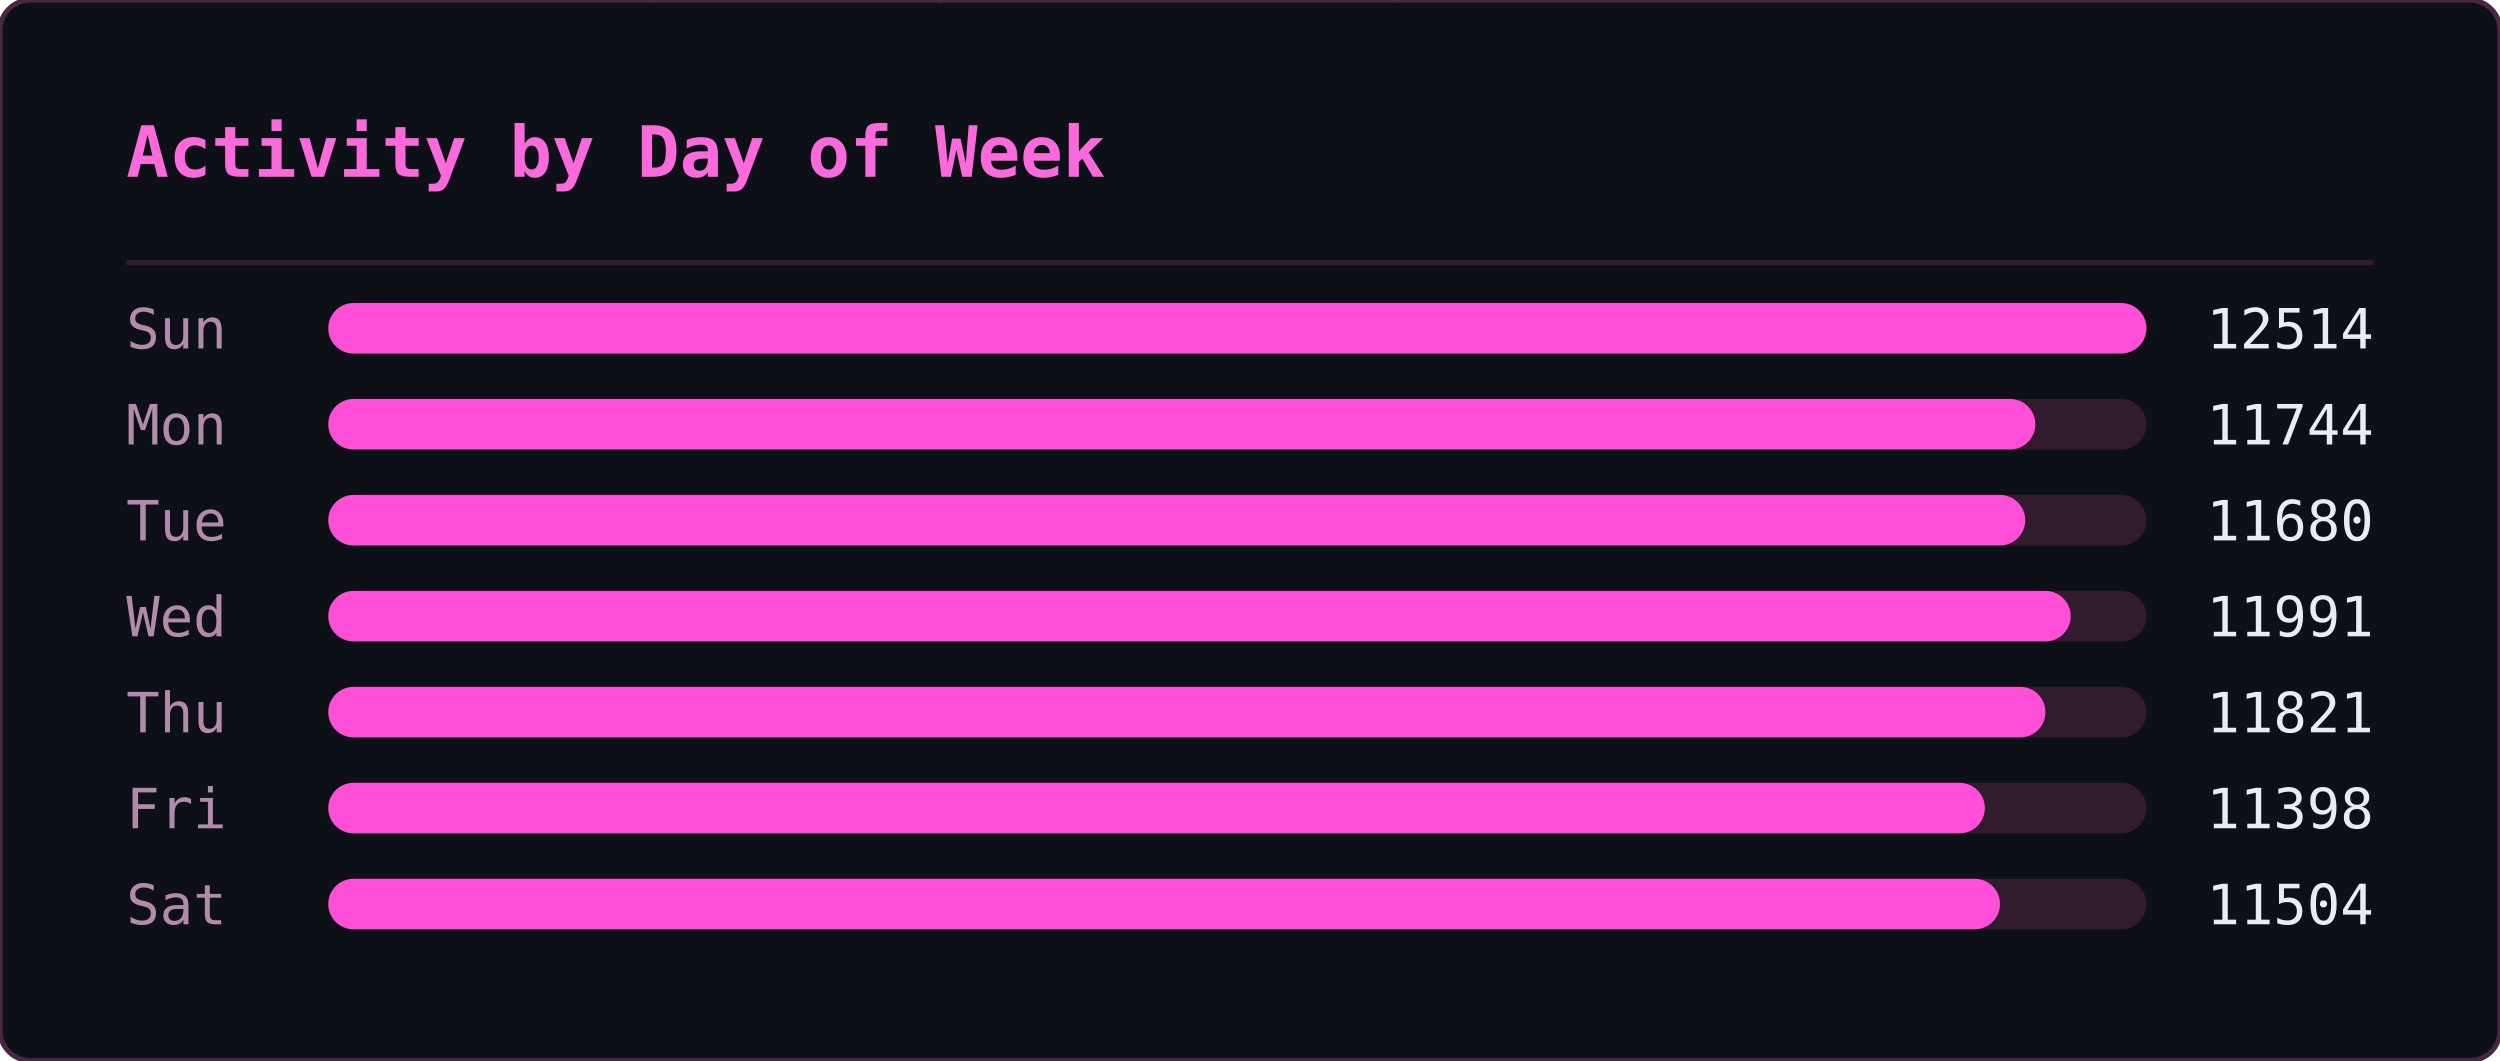
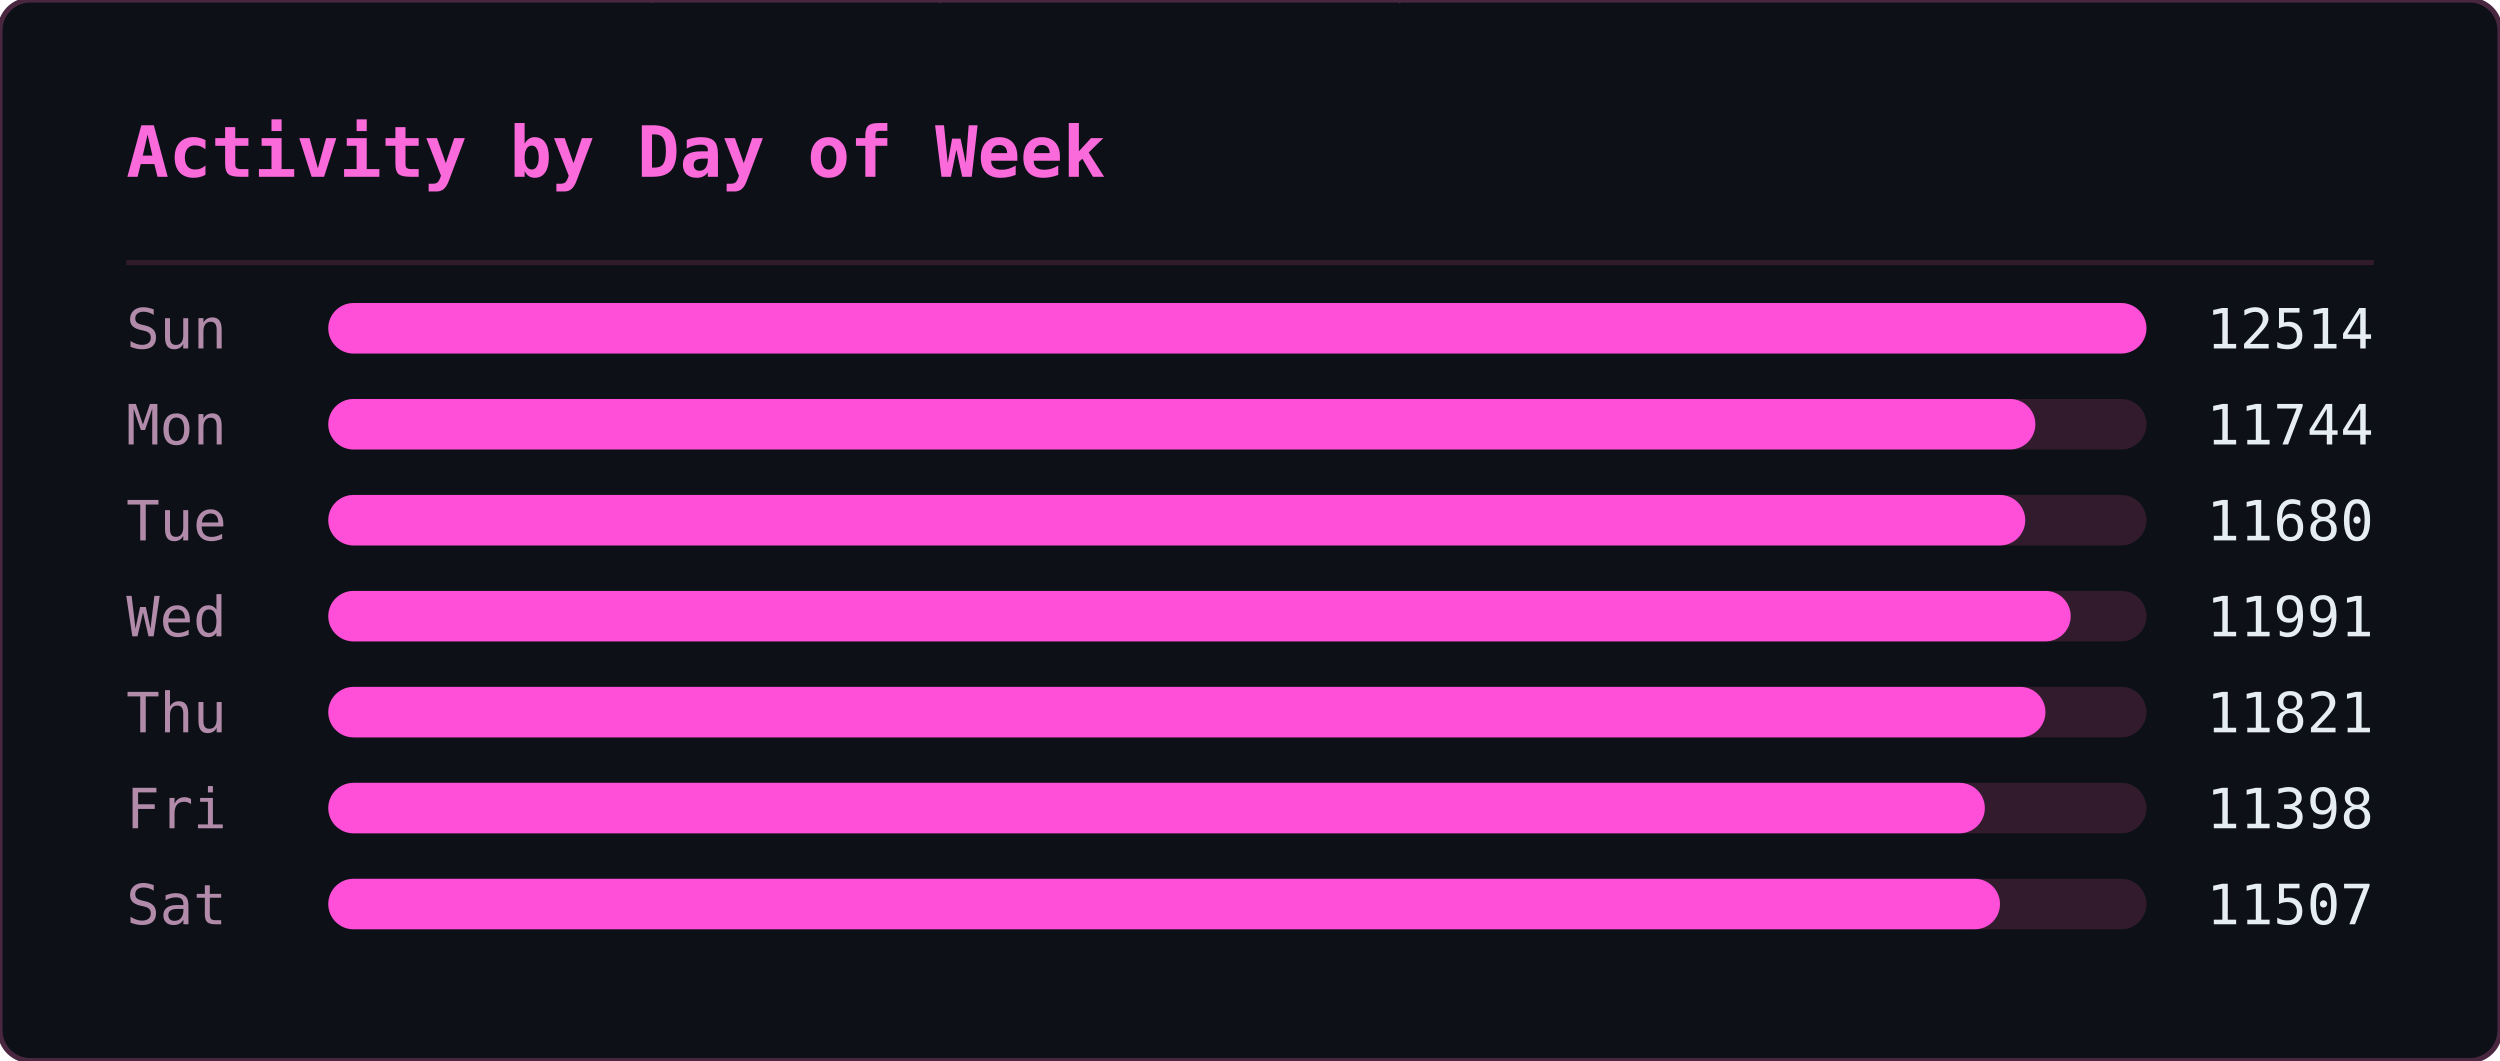
<svg xmlns="http://www.w3.org/2000/svg" width="495" height="210" viewBox="0 0 495 210">
  <defs>
    <clipPath id="ghm-clip">
      <rect width="495" height="210" rx="6" />
    </clipPath>
  </defs>
  <rect width="495" height="210" rx="6" fill="#0d1117" />
  <g clip-path="url(#ghm-clip)">
    <g opacity="0.22" font-family="monospace" font-size="12">
      <style>@keyframes ghm3{from{transform:translateY(-46px)}to{transform:translateY(224px)}}@keyframes ghm4{from{transform:translateY(-60px)}to{transform:translateY(224px)}}@keyframes ghm5{from{transform:translateY(-74px)}to{transform:translateY(224px)}}@keyframes ghm6{from{transform:translateY(-88px)}to{transform:translateY(224px)}}</style>
      <g fill="#ff4fd8" style="animation:ghm5 1.57s linear -0.90s infinite">
        <text x="476">ﾇ</text>
        <text x="476" y="-14" opacity=".83">ｽ</text>
        <text x="476" y="-28" opacity=".67">ｩ</text>
        <text x="476" y="-42" opacity=".5">ﾍ</text>
        <text x="476" y="-56" opacity=".33">ﾕ</text>
        <text x="476" y="-70" opacity=".17">0</text>
      </g>
      <g fill="#ff4fd8" style="animation:ghm5 2.57s linear -0.67s infinite">
        <text x="444">ﾓ</text>
        <text x="444" y="-14" opacity=".83">ｱ</text>
        <text x="444" y="-28" opacity=".67">ｿ</text>
        <text x="444" y="-42" opacity=".5">ｭ</text>
        <text x="444" y="-56" opacity=".33">ﾅ</text>
        <text x="444" y="-70" opacity=".17">ﾑ</text>
      </g>
      <g fill="#ff4fd8" style="animation:ghm5 2.51s linear -1.71s infinite">
        <text x="440">ﾋ</text>
        <text x="440" y="-14" opacity=".83">9</text>
        <text x="440" y="-28" opacity=".67">ﾁ</text>
        <text x="440" y="-42" opacity=".5">ｭ</text>
        <text x="440" y="-56" opacity=".33">ｸ</text>
        <text x="440" y="-70" opacity=".17">7</text>
      </g>
      <g fill="#ff4fd8" style="animation:ghm4 1.66s linear -0.21s infinite">
        <text x="442">ｵ</text>
        <text x="442" y="-14" opacity=".8">ｹ</text>
        <text x="442" y="-28" opacity=".6">ﾄ</text>
        <text x="442" y="-42" opacity=".4">ﾖ</text>
        <text x="442" y="-56" opacity=".2">ﾀ</text>
      </g>
      <g fill="#ff4fd8" style="animation:ghm4 2.92s linear -0.26s infinite">
        <text x="110">ｧ</text>
        <text x="110" y="-14" opacity=".8">ﾃ</text>
        <text x="110" y="-28" opacity=".6">ｻ</text>
        <text x="110" y="-42" opacity=".4">0</text>
        <text x="110" y="-56" opacity=".2">ﾁ</text>
      </g>
      <g fill="#ff4fd8" style="animation:ghm4 1.75s linear -0.48s infinite">
        <text x="353">ﾁ</text>
        <text x="353" y="-14" opacity=".8">ﾉ</text>
        <text x="353" y="-28" opacity=".6">ｶ</text>
        <text x="353" y="-42" opacity=".4">ｶ</text>
        <text x="353" y="-56" opacity=".2">ﾄ</text>
      </g>
      <g fill="#ff4fd8" style="animation:ghm6 2.64s linear -1.35s infinite">
        <text x="88">ﾉ</text>
        <text x="88" y="-14" opacity=".86">ﾉ</text>
        <text x="88" y="-28" opacity=".71">ﾖ</text>
        <text x="88" y="-42" opacity=".57">0</text>
        <text x="88" y="-56" opacity=".43">ﾙ</text>
        <text x="88" y="-70" opacity=".29">1</text>
        <text x="88" y="-84" opacity=".14">ﾓ</text>
      </g>
      <g fill="#ff4fd8" style="animation:ghm5 2.42s linear -1.66s infinite">
        <text x="307">ﾔ</text>
        <text x="307" y="-14" opacity=".83">ﾘ</text>
        <text x="307" y="-28" opacity=".67">ﾀ</text>
        <text x="307" y="-42" opacity=".5">ｬ</text>
        <text x="307" y="-56" opacity=".33">4</text>
        <text x="307" y="-70" opacity=".17">ｧ</text>
      </g>
      <g fill="#ff4fd8" style="animation:ghm4 2.46s linear -1.82s infinite">
        <text x="96">ｭ</text>
        <text x="96" y="-14" opacity=".8">ｲ</text>
        <text x="96" y="-28" opacity=".6">ﾝ</text>
        <text x="96" y="-42" opacity=".4">ﾖ</text>
        <text x="96" y="-56" opacity=".2">ｶ</text>
      </g>
      <g fill="#ff4fd8" style="animation:ghm4 3.04s linear -1.71s infinite">
        <text x="429">ｸ</text>
        <text x="429" y="-14" opacity=".8">ﾎ</text>
        <text x="429" y="-28" opacity=".6">ﾆ</text>
        <text x="429" y="-42" opacity=".4">ｶ</text>
        <text x="429" y="-56" opacity=".2">ｫ</text>
      </g>
      <g fill="#ff4fd8" style="animation:ghm3 2.55s linear -1.75s infinite">
        <text x="181">ﾌ</text>
        <text x="181" y="-14" opacity=".75">ﾆ</text>
        <text x="181" y="-28" opacity=".5">ﾍ</text>
        <text x="181" y="-42" opacity=".25">5</text>
      </g>
      <g fill="#ff4fd8" style="animation:ghm4 1.59s linear -0.66s infinite">
        <text x="71">3</text>
        <text x="71" y="-14" opacity=".8">ｽ</text>
        <text x="71" y="-28" opacity=".6">ｼ</text>
        <text x="71" y="-42" opacity=".4">ﾍ</text>
        <text x="71" y="-56" opacity=".2">ﾚ</text>
      </g>
      <g fill="#ff4fd8" style="animation:ghm5 3.02s linear -0.47s infinite">
        <text x="55">ｳ</text>
        <text x="55" y="-14" opacity=".83">ﾔ</text>
        <text x="55" y="-28" opacity=".67">ﾃ</text>
        <text x="55" y="-42" opacity=".5">ｵ</text>
        <text x="55" y="-56" opacity=".33">ｫ</text>
        <text x="55" y="-70" opacity=".17">ﾃ</text>
      </g>
      <g fill="#ff4fd8" style="animation:ghm5 2.28s linear -1.06s infinite">
        <text x="258">2</text>
        <text x="258" y="-14" opacity=".83">ｪ</text>
        <text x="258" y="-28" opacity=".67">ｽ</text>
        <text x="258" y="-42" opacity=".5">ﾖ</text>
        <text x="258" y="-56" opacity=".33">ｯ</text>
        <text x="258" y="-70" opacity=".17">1</text>
      </g>
      <g fill="#ff4fd8" style="animation:ghm3 2.93s linear -1.39s infinite">
        <text x="189">7</text>
        <text x="189" y="-14" opacity=".75">ｯ</text>
        <text x="189" y="-28" opacity=".5">ﾈ</text>
        <text x="189" y="-42" opacity=".25">ﾈ</text>
      </g>
      <g fill="#ff4fd8" style="animation:ghm4 2.11s linear -1.67s infinite">
        <text x="394">1</text>
        <text x="394" y="-14" opacity=".8">ﾜ</text>
        <text x="394" y="-28" opacity=".6">ﾚ</text>
        <text x="394" y="-42" opacity=".4">ｵ</text>
        <text x="394" y="-56" opacity=".2">ﾂ</text>
      </g>
      <g fill="#ff4fd8" style="animation:ghm6 3.13s linear -1.31s infinite">
        <text x="275">ﾗ</text>
        <text x="275" y="-14" opacity=".86">3</text>
        <text x="275" y="-28" opacity=".71">ﾔ</text>
        <text x="275" y="-42" opacity=".57">6</text>
        <text x="275" y="-56" opacity=".43">ﾆ</text>
        <text x="275" y="-70" opacity=".29">ｯ</text>
        <text x="275" y="-84" opacity=".14">ﾗ</text>
      </g>
      <g fill="#ff4fd8" style="animation:ghm6 2.90s linear -2.08s infinite">
        <text x="445">ｦ</text>
        <text x="445" y="-14" opacity=".86">ｪ</text>
        <text x="445" y="-28" opacity=".71">8</text>
        <text x="445" y="-42" opacity=".57">ﾕ</text>
        <text x="445" y="-56" opacity=".43">0</text>
        <text x="445" y="-70" opacity=".29">ﾎ</text>
        <text x="445" y="-84" opacity=".14">ﾃ</text>
      </g>
      <g fill="#ff4fd8" style="animation:ghm3 2.29s linear -1.19s infinite">
        <text x="275">ｯ</text>
        <text x="275" y="-14" opacity=".75">ﾝ</text>
        <text x="275" y="-28" opacity=".5">ｧ</text>
        <text x="275" y="-42" opacity=".25">ﾝ</text>
      </g>
      <g fill="#ff4fd8" style="animation:ghm5 1.52s linear -1.15s infinite">
        <text x="186">ｷ</text>
        <text x="186" y="-14" opacity=".83">ﾊ</text>
        <text x="186" y="-28" opacity=".67">ﾀ</text>
        <text x="186" y="-42" opacity=".5">ﾔ</text>
        <text x="186" y="-56" opacity=".33">ｹ</text>
        <text x="186" y="-70" opacity=".17">ﾔ</text>
      </g>
      <g fill="#ff4fd8" style="animation:ghm6 3.11s linear -1.21s infinite">
        <text x="126">ﾈ</text>
        <text x="126" y="-14" opacity=".86">ｪ</text>
        <text x="126" y="-28" opacity=".71">ﾘ</text>
        <text x="126" y="-42" opacity=".57">ｮ</text>
        <text x="126" y="-56" opacity=".43">ﾇ</text>
        <text x="126" y="-70" opacity=".29">ﾎ</text>
        <text x="126" y="-84" opacity=".14">ｸ</text>
      </g>
      <g fill="#ff4fd8" style="animation:ghm5 1.79s linear -0.77s infinite">
        <text x="78">ｳ</text>
        <text x="78" y="-14" opacity=".83">ﾝ</text>
        <text x="78" y="-28" opacity=".67">4</text>
        <text x="78" y="-42" opacity=".5">ｻ</text>
        <text x="78" y="-56" opacity=".33">ｿ</text>
        <text x="78" y="-70" opacity=".17">ｨ</text>
      </g>
      <g fill="#ff4fd8" style="animation:ghm3 2.50s linear -1.19s infinite">
        <text x="345">2</text>
        <text x="345" y="-14" opacity=".75">ﾆ</text>
        <text x="345" y="-28" opacity=".5">ｱ</text>
        <text x="345" y="-42" opacity=".25">ｸ</text>
      </g>
      <g fill="#ff4fd8" style="animation:ghm4 1.86s linear -0.41s infinite">
        <text x="51">ﾚ</text>
        <text x="51" y="-14" opacity=".8">ｱ</text>
        <text x="51" y="-28" opacity=".6">ｱ</text>
        <text x="51" y="-42" opacity=".4">ﾐ</text>
        <text x="51" y="-56" opacity=".2">7</text>
      </g>
      <g fill="#ff4fd8" style="animation:ghm3 2.49s linear -2.01s infinite">
        <text x="356">ﾋ</text>
        <text x="356" y="-14" opacity=".75">ﾂ</text>
        <text x="356" y="-28" opacity=".5">ﾃ</text>
        <text x="356" y="-42" opacity=".25">ｦ</text>
      </g>
      <g fill="#ff4fd8" style="animation:ghm4 2.99s linear -0.82s infinite">
        <text x="185">ﾔ</text>
        <text x="185" y="-14" opacity=".8">ｿ</text>
        <text x="185" y="-28" opacity=".6">ｱ</text>
        <text x="185" y="-42" opacity=".4">ｼ</text>
        <text x="185" y="-56" opacity=".2">ｷ</text>
      </g>
      <g fill="#ff4fd8" style="animation:ghm6 1.89s linear -0.51s infinite">
        <text x="472">ｽ</text>
        <text x="472" y="-14" opacity=".86">ﾍ</text>
        <text x="472" y="-28" opacity=".71">ｧ</text>
        <text x="472" y="-42" opacity=".57">ﾃ</text>
        <text x="472" y="-56" opacity=".43">ｯ</text>
        <text x="472" y="-70" opacity=".29">ﾈ</text>
        <text x="472" y="-84" opacity=".14">ﾐ</text>
      </g>
      <g fill="#ff4fd8" style="animation:ghm5 1.72s linear -1.28s infinite">
        <text x="168">ｳ</text>
        <text x="168" y="-14" opacity=".83">ﾝ</text>
        <text x="168" y="-28" opacity=".67">ｪ</text>
        <text x="168" y="-42" opacity=".5">ﾙ</text>
        <text x="168" y="-56" opacity=".33">ﾋ</text>
        <text x="168" y="-70" opacity=".17">ｶ</text>
      </g>
      <g fill="#ff4fd8" style="animation:ghm3 3.12s linear -1.67s infinite">
        <text x="81">ﾇ</text>
        <text x="81" y="-14" opacity=".75">ﾉ</text>
        <text x="81" y="-28" opacity=".5">ﾏ</text>
        <text x="81" y="-42" opacity=".25">ﾝ</text>
      </g>
      <g fill="#ff4fd8" style="animation:ghm6 2.99s linear -0.61s infinite">
        <text x="269">ｹ</text>
        <text x="269" y="-14" opacity=".86">ｨ</text>
        <text x="269" y="-28" opacity=".71">ｽ</text>
        <text x="269" y="-42" opacity=".57">ﾍ</text>
        <text x="269" y="-56" opacity=".43">ﾄ</text>
        <text x="269" y="-70" opacity=".29">ﾖ</text>
        <text x="269" y="-84" opacity=".14">3</text>
      </g>
      <g fill="#ff4fd8" style="animation:ghm5 2.65s linear -0.45s infinite">
        <text x="109">ﾏ</text>
        <text x="109" y="-14" opacity=".83">ﾍ</text>
        <text x="109" y="-28" opacity=".67">0</text>
        <text x="109" y="-42" opacity=".5">ﾛ</text>
        <text x="109" y="-56" opacity=".33">ｮ</text>
        <text x="109" y="-70" opacity=".17">ｫ</text>
      </g>
      <g fill="#ff4fd8" style="animation:ghm6 2.26s linear -0.51s infinite">
        <text x="184">ｯ</text>
        <text x="184" y="-14" opacity=".86">3</text>
        <text x="184" y="-28" opacity=".71">ｫ</text>
        <text x="184" y="-42" opacity=".57">ｻ</text>
        <text x="184" y="-56" opacity=".43">ﾓ</text>
        <text x="184" y="-70" opacity=".29">ｩ</text>
        <text x="184" y="-84" opacity=".14">2</text>
      </g>
      <g fill="#ff4fd8" style="animation:ghm6 1.89s linear -0.99s infinite">
        <text x="355">ﾔ</text>
        <text x="355" y="-14" opacity=".86">ｸ</text>
        <text x="355" y="-28" opacity=".71">ﾚ</text>
        <text x="355" y="-42" opacity=".57">ﾋ</text>
        <text x="355" y="-56" opacity=".43">ｷ</text>
        <text x="355" y="-70" opacity=".29">ﾃ</text>
        <text x="355" y="-84" opacity=".14">ｵ</text>
      </g>
      <g fill="#ff4fd8" style="animation:ghm4 1.79s linear -0.10s infinite">
        <text x="111">ｼ</text>
        <text x="111" y="-14" opacity=".8">ﾁ</text>
        <text x="111" y="-28" opacity=".6">ｯ</text>
        <text x="111" y="-42" opacity=".4">1</text>
        <text x="111" y="-56" opacity=".2">ｫ</text>
      </g>
      <g fill="#ff4fd8" style="animation:ghm5 2.21s linear -1.23s infinite">
        <text x="22">ﾎ</text>
        <text x="22" y="-14" opacity=".83">ﾏ</text>
        <text x="22" y="-28" opacity=".67">ｹ</text>
        <text x="22" y="-42" opacity=".5">ﾅ</text>
        <text x="22" y="-56" opacity=".33">ｭ</text>
        <text x="22" y="-70" opacity=".17">2</text>
      </g>
      <g fill="#ff4fd8" style="animation:ghm6 2.09s linear -1.27s infinite">
        <text x="342">ｭ</text>
        <text x="342" y="-14" opacity=".86">ﾐ</text>
        <text x="342" y="-28" opacity=".71">ｷ</text>
        <text x="342" y="-42" opacity=".57">ｱ</text>
        <text x="342" y="-56" opacity=".43">ﾒ</text>
        <text x="342" y="-70" opacity=".29">ｿ</text>
        <text x="342" y="-84" opacity=".14">ｴ</text>
      </g>
      <g fill="#ff4fd8" style="animation:ghm5 1.63s linear -0.77s infinite">
        <text x="351">ﾆ</text>
        <text x="351" y="-14" opacity=".83">ｫ</text>
        <text x="351" y="-28" opacity=".67">ｬ</text>
        <text x="351" y="-42" opacity=".5">ﾇ</text>
        <text x="351" y="-56" opacity=".33">ｫ</text>
        <text x="351" y="-70" opacity=".17">1</text>
      </g>
      <g fill="#ff4fd8" style="animation:ghm5 2.48s linear -0.01s infinite">
        <text x="196">9</text>
        <text x="196" y="-14" opacity=".83">ｨ</text>
        <text x="196" y="-28" opacity=".67">ﾉ</text>
        <text x="196" y="-42" opacity=".5">ｸ</text>
        <text x="196" y="-56" opacity=".33">ﾋ</text>
        <text x="196" y="-70" opacity=".17">ｦ</text>
      </g>
    </g>
  </g>
  <rect width="495" height="210" rx="6" fill="none" stroke="#492741" stroke-width="1" />
  <text x="25" y="35" font-family="monospace" font-size="14" font-weight="600" fill="#fb6adb">Activity by Day of Week</text>
  <line x1="25" y1="52" x2="470" y2="52" stroke="#321b2d" stroke-width="1" />
  <text x="25" y="69" font-family="monospace" font-size="11" fill="#b18ba9">Sun</text>
  <rect x="65" y="60" width="360" height="10" rx="5" fill="#321b2d" />
  <rect x="65" y="60" width="360" height="10" rx="5" fill="#ff4fd8" />
  <text x="470" y="69" text-anchor="end" font-family="monospace" font-size="11" fill="#e6edf3">12514</text>
  <text x="25" y="88" font-family="monospace" font-size="11" fill="#b18ba9">Mon</text>
  <rect x="65" y="79" width="360" height="10" rx="5" fill="#321b2d" />
  <rect x="65" y="79" width="338" height="10" rx="5" fill="#ff4fd8" />
  <text x="470" y="88" text-anchor="end" font-family="monospace" font-size="11" fill="#e6edf3">11744</text>
  <text x="25" y="107" font-family="monospace" font-size="11" fill="#b18ba9">Tue</text>
  <rect x="65" y="98" width="360" height="10" rx="5" fill="#321b2d" />
  <rect x="65" y="98" width="336" height="10" rx="5" fill="#ff4fd8" />
  <text x="470" y="107" text-anchor="end" font-family="monospace" font-size="11" fill="#e6edf3">11680</text>
  <text x="25" y="126" font-family="monospace" font-size="11" fill="#b18ba9">Wed</text>
  <rect x="65" y="117" width="360" height="10" rx="5" fill="#321b2d" />
  <rect x="65" y="117" width="345" height="10" rx="5" fill="#ff4fd8" />
  <text x="470" y="126" text-anchor="end" font-family="monospace" font-size="11" fill="#e6edf3">11991</text>
  <text x="25" y="145" font-family="monospace" font-size="11" fill="#b18ba9">Thu</text>
  <rect x="65" y="136" width="360" height="10" rx="5" fill="#321b2d" />
  <rect x="65" y="136" width="340" height="10" rx="5" fill="#ff4fd8" />
  <text x="470" y="145" text-anchor="end" font-family="monospace" font-size="11" fill="#e6edf3">11821</text>
  <text x="25" y="164" font-family="monospace" font-size="11" fill="#b18ba9">Fri</text>
  <rect x="65" y="155" width="360" height="10" rx="5" fill="#321b2d" />
  <rect x="65" y="155" width="328" height="10" rx="5" fill="#ff4fd8" />
  <text x="470" y="164" text-anchor="end" font-family="monospace" font-size="11" fill="#e6edf3">11398</text>
  <text x="25" y="183" font-family="monospace" font-size="11" fill="#b18ba9">Sat</text>
  <rect x="65" y="174" width="360" height="10" rx="5" fill="#321b2d" />
  <rect x="65" y="174" width="331" height="10" rx="5" fill="#ff4fd8" />
-   <text x="470" y="183" text-anchor="end" font-family="monospace" font-size="11" fill="#e6edf3">11504</text>
+   <text x="470" y="183" text-anchor="end" font-family="monospace" font-size="11" fill="#e6edf3">11507</text>
</svg>
